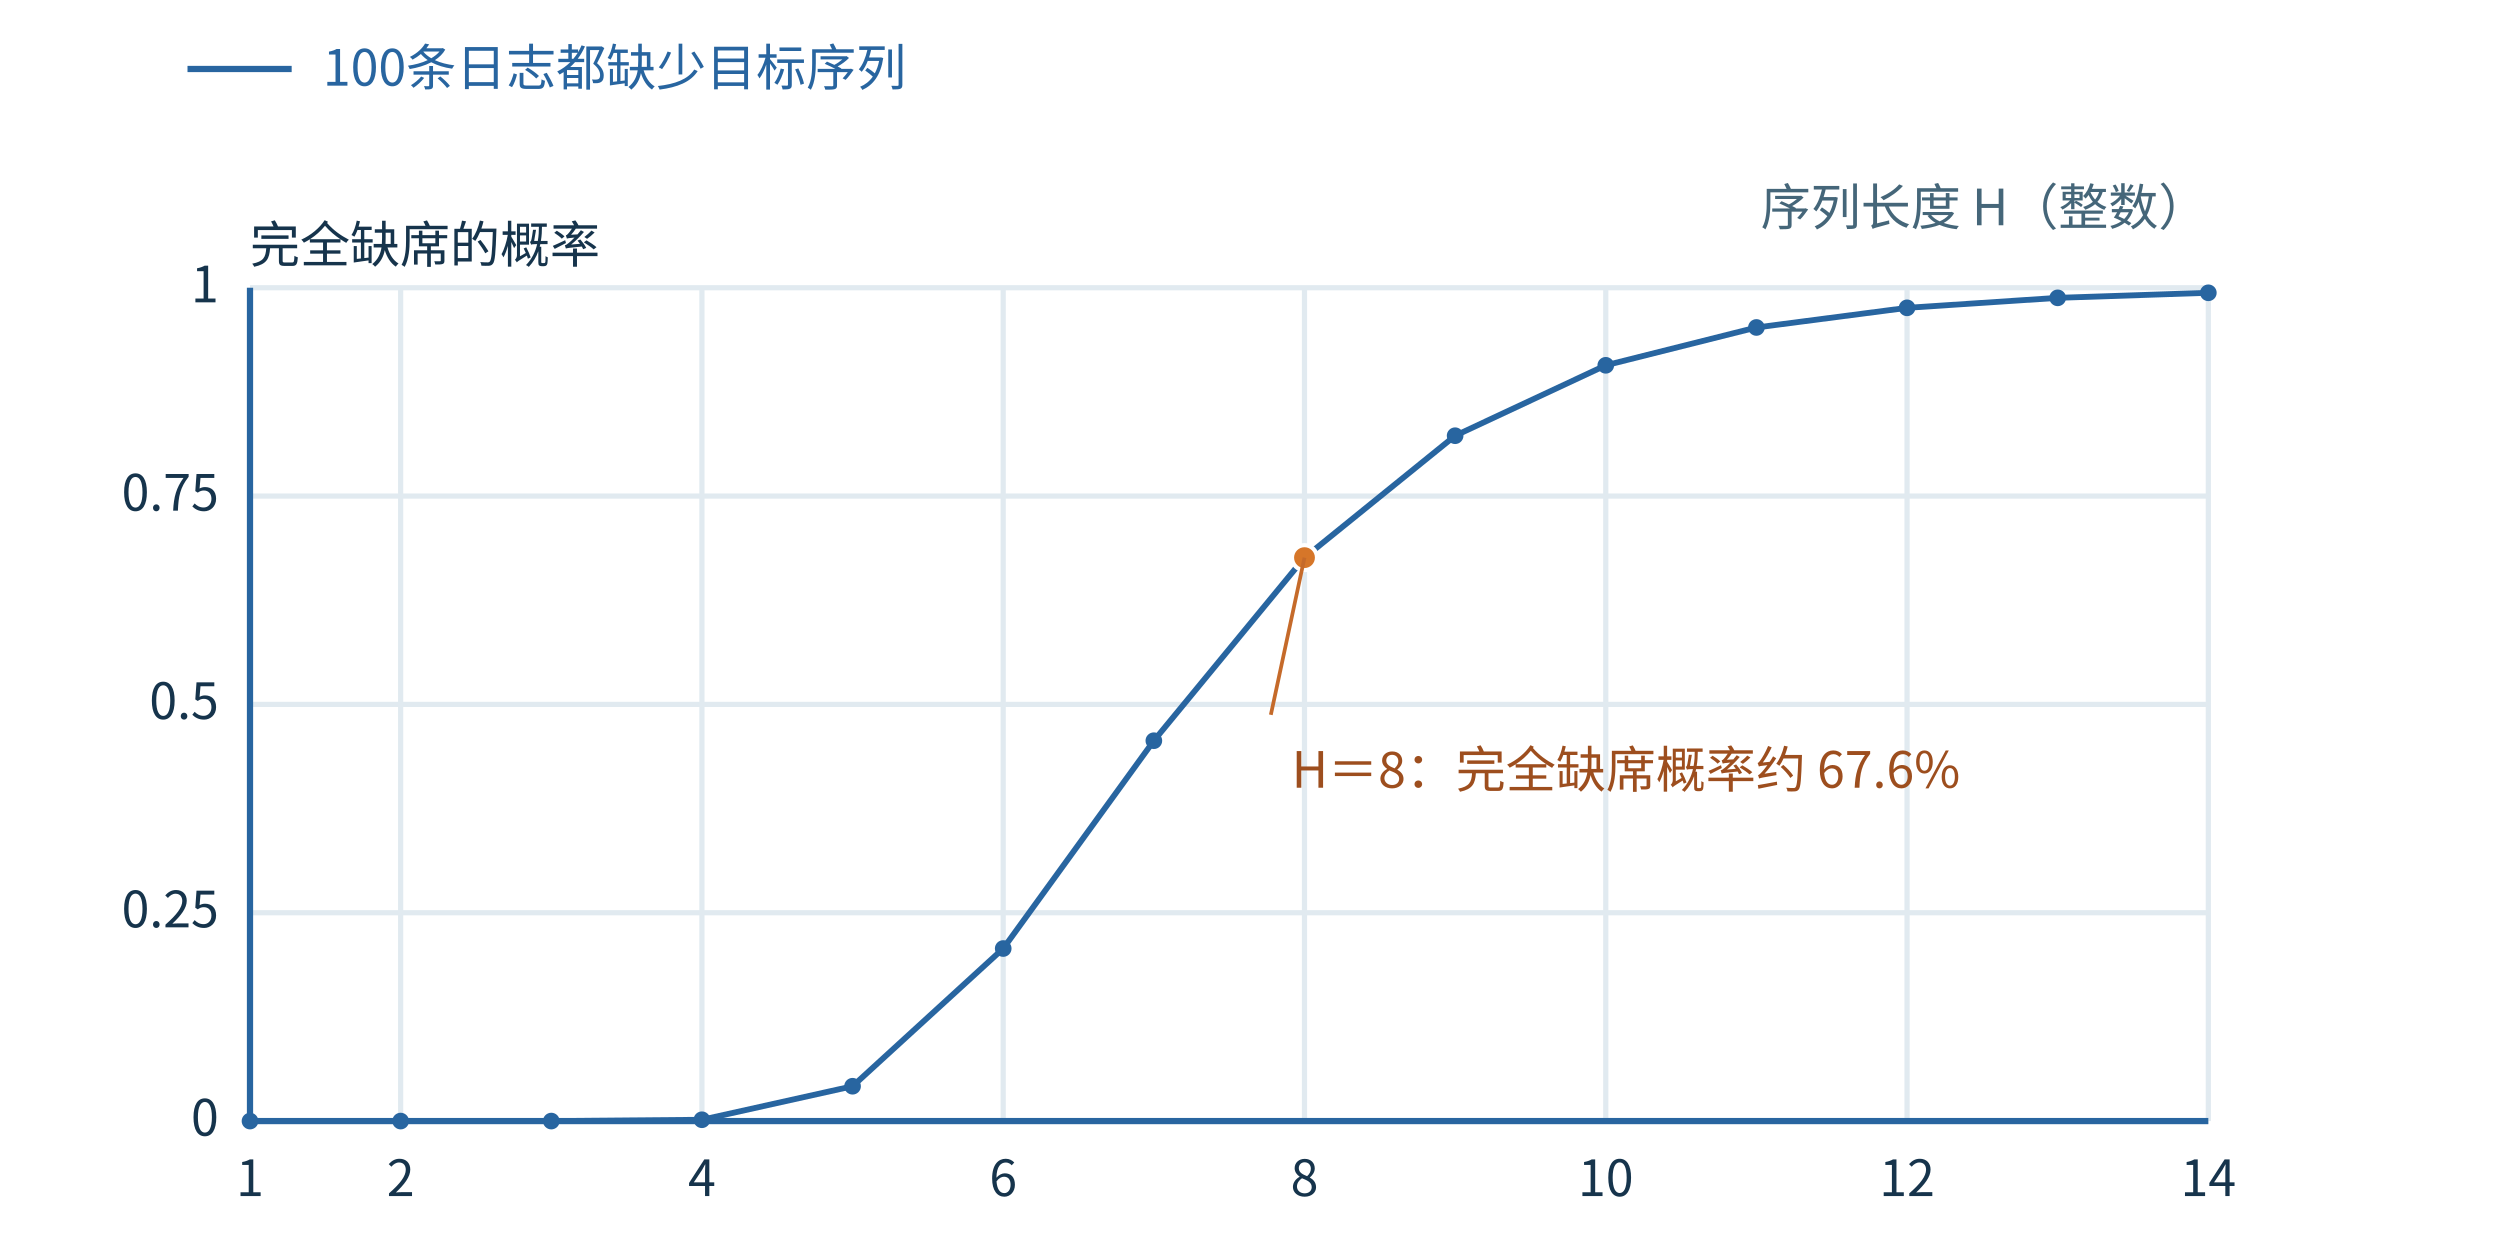
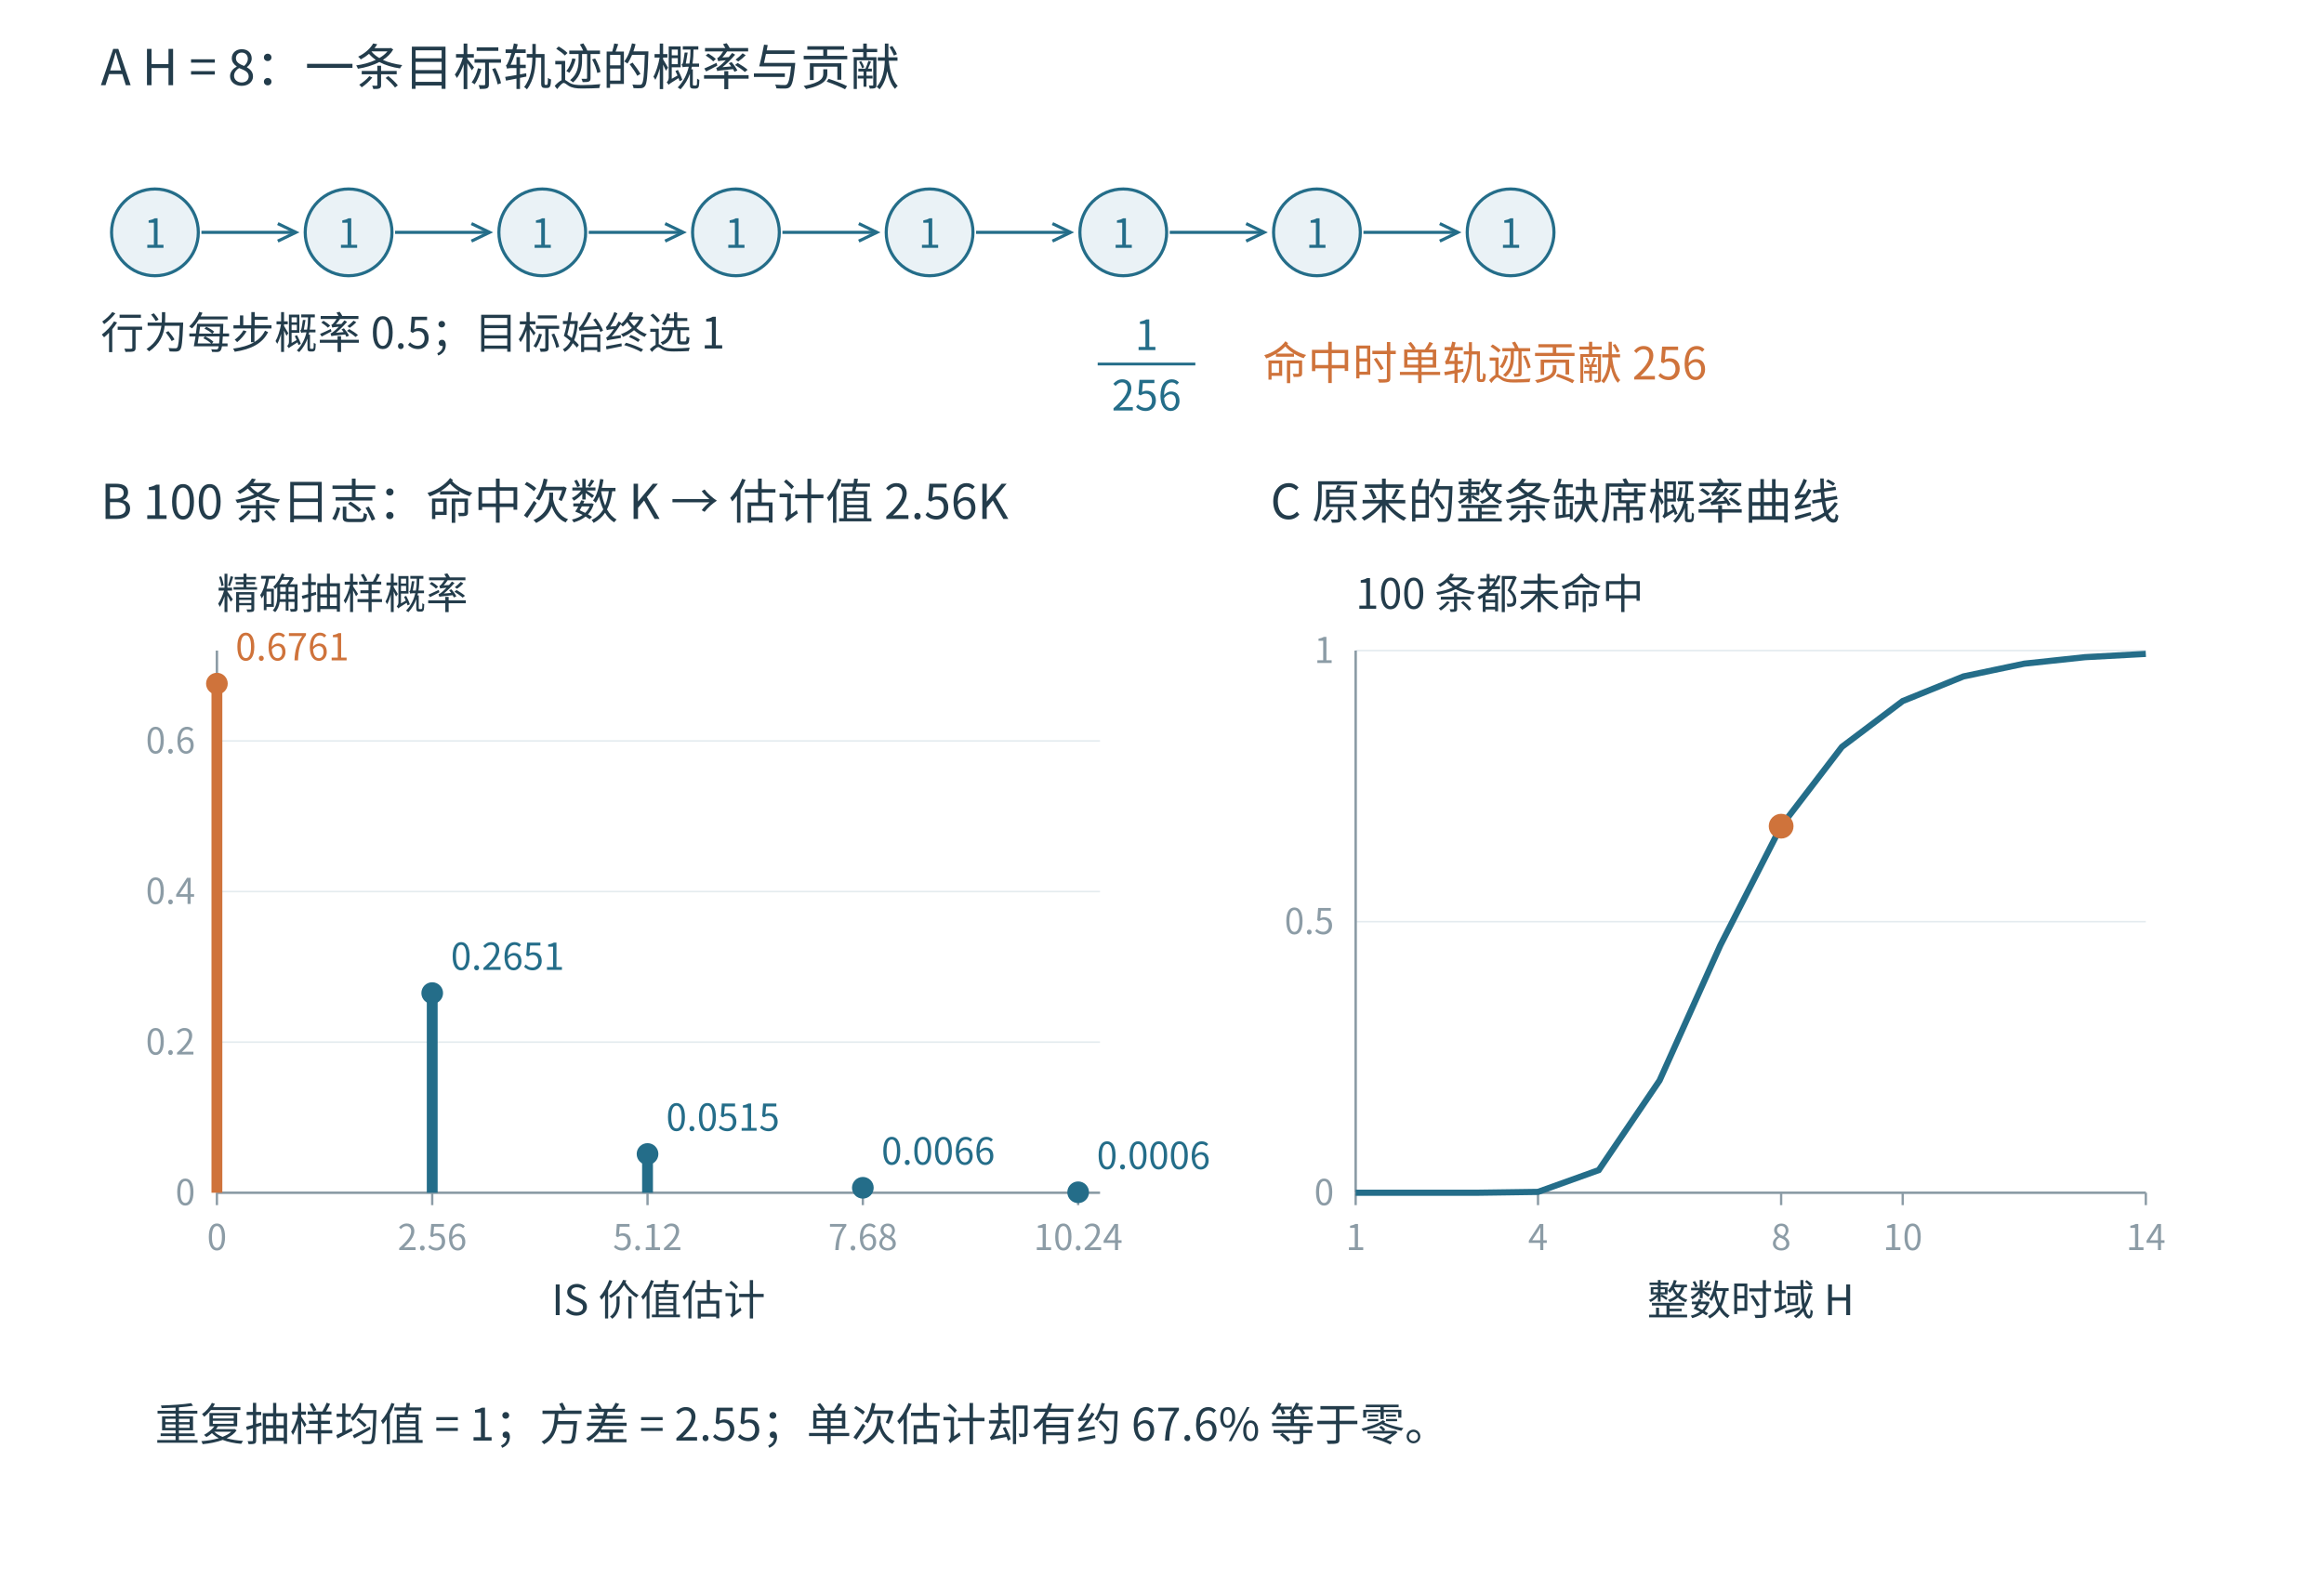
- <svg xmlns="http://www.w3.org/2000/svg" width="1200" height="595.156" viewBox="0 96.886 1200 595.156" role="img">
-   <rect id="offline-white-background" x="0" y="96.886" width="1200" height="595.156" fill="#ffffff" />
-   <defs>
-     <marker id="arr" markerWidth="9" markerHeight="9" refX="8" refY="4" orient="auto">
-       <path d="M0 0 L8 4 L0 8" fill="#2865a0" />
-     </marker>
-   </defs>
-   <rect width="1200" height="800" fill="white" />
-   <rect x="20" y="98" width="1160.0" height="678.0" rx="0" fill="white" stroke="none" />
-   <g font-family="Microsoft YaHei,Noto Sans CJK SC,sans-serif">
-     <line x1="120.0" y1="235" x2="120.0" y2="635" stroke="#e1eaf0" stroke-width="2.5" />
-     <text x="120.0" y="671" font-size="24" fill="#16344c" text-anchor="middle">1</text>
-     <line x1="192.308" y1="235" x2="192.308" y2="635" stroke="#e1eaf0" stroke-width="2.5" />
-     <text x="192.308" y="671" font-size="24" fill="#16344c" text-anchor="middle">2</text>
-     <line x1="336.923" y1="235" x2="336.923" y2="635" stroke="#e1eaf0" stroke-width="2.5" />
-     <text x="336.923" y="671" font-size="24" fill="#16344c" text-anchor="middle">4</text>
-     <line x1="481.538" y1="235" x2="481.538" y2="635" stroke="#e1eaf0" stroke-width="2.5" />
-     <text x="481.538" y="671" font-size="24" fill="#16344c" text-anchor="middle">6</text>
-     <line x1="626.154" y1="235" x2="626.154" y2="635" stroke="#e1eaf0" stroke-width="2.5" />
-     <text x="626.154" y="671" font-size="24" fill="#16344c" text-anchor="middle">8</text>
-     <line x1="770.769" y1="235" x2="770.769" y2="635" stroke="#e1eaf0" stroke-width="2.5" />
-     <text x="770.769" y="671" font-size="24" fill="#16344c" text-anchor="middle">10</text>
-     <line x1="915.385" y1="235" x2="915.385" y2="635" stroke="#e1eaf0" stroke-width="2.5" />
-     <text x="915.385" y="671" font-size="24" fill="#16344c" text-anchor="middle">12</text>
-     <line x1="1060.0" y1="235" x2="1060.0" y2="635" stroke="#e1eaf0" stroke-width="2.5" />
-     <text x="1060.0" y="671" font-size="24" fill="#16344c" text-anchor="middle">14</text>
-     <line x1="120" y1="635.0" x2="1060" y2="635.0" stroke="#e1eaf0" stroke-width="2.5" />
-     <text x="105" y="642.0" font-size="24" fill="#16344c" text-anchor="end">0</text>
-     <line x1="120" y1="535.0" x2="1060" y2="535.0" stroke="#e1eaf0" stroke-width="2.5" />
-     <text x="105" y="542.0" font-size="24" fill="#16344c" text-anchor="end">0.25</text>
-     <line x1="120" y1="435.0" x2="1060" y2="435.0" stroke="#e1eaf0" stroke-width="2.5" />
-     <text x="105" y="442.0" font-size="24" fill="#16344c" text-anchor="end">0.5</text>
-     <line x1="120" y1="335.0" x2="1060" y2="335.0" stroke="#e1eaf0" stroke-width="2.5" />
-     <text x="105" y="342.0" font-size="24" fill="#16344c" text-anchor="end">0.75</text>
-     <line x1="120" y1="235.0" x2="1060" y2="235.0" stroke="#e1eaf0" stroke-width="2.5" />
-     <text x="105" y="242.0" font-size="24" fill="#16344c" text-anchor="end">1</text>
-     <line x1="120" y1="635" x2="1060" y2="635" stroke="#2865a0" stroke-width="3" />
-     <line x1="120" y1="235" x2="120" y2="635" stroke="#2865a0" stroke-width="3" />
-     <text x="1060" y="205" font-size="24" fill="#456679" text-anchor="end">序列长度 H（整数）</text>
-     <text x="120" y="223" font-size="24" fill="#16344c" text-anchor="start">完全缺席的概率</text>
-     <line x1="90" y1="130" x2="140" y2="130" stroke="#2865a0" stroke-width="3" />
-     <text x="155" y="138" font-size="24" fill="#2865a0" text-anchor="start">100条日志都缺少目标序列</text>
-     <polyline points="120.00,635.00 192.31,635.00 264.62,635.00 336.92,634.37 409.23,618.28 481.54,552.18 553.85,452.43 626.15,364.55 698.46,306.03 770.77,272.23 843.08,254.07 915.38,244.65 987.69,239.85 1060.00,237.43" fill="none" stroke="#2865a0" stroke-width="2.8" stroke-linecap="round" stroke-linejoin="round" />
-     <circle cx="120.00" cy="635.00" r="4" fill="#2865a0" />
-     <circle cx="192.31" cy="635.00" r="4" fill="#2865a0" />
-     <circle cx="264.62" cy="635.00" r="4" fill="#2865a0" />
-     <circle cx="336.92" cy="634.37" r="4" fill="#2865a0" />
-     <circle cx="409.23" cy="618.28" r="4" fill="#2865a0" />
-     <circle cx="481.54" cy="552.18" r="4" fill="#2865a0" />
-     <circle cx="553.85" cy="452.43" r="4" fill="#2865a0" />
-     <circle cx="626.15" cy="364.55" r="4" fill="#2865a0" />
-     <circle cx="698.46" cy="306.03" r="4" fill="#2865a0" />
-     <circle cx="770.77" cy="272.23" r="4" fill="#2865a0" />
-     <circle cx="843.08" cy="254.07" r="4" fill="#2865a0" />
-     <circle cx="915.38" cy="244.65" r="4" fill="#2865a0" />
-     <circle cx="987.69" cy="239.85" r="4" fill="#2865a0" />
-     <circle cx="1060.00" cy="237.43" r="4" fill="#2865a0" />
-     <circle cx="626.154" cy="364.553" r="6" fill="#d67629" stroke="white" stroke-width="2" />
-     <line x1="626.154" y1="364.553" x2="610" y2="440" stroke="#c56a2a" stroke-width="1.8" />
-     <text x="620" y="475" fill="#9d4e1e" font-size="24">H＝8：完全缺席概率约 67.6%</text>
+ <svg xmlns="http://www.w3.org/2000/svg" viewBox="0 0 1500 1020" width="1500" height="1020" role="img">
+   <rect width="1500" height="1020" fill="white" />
+   <g font-family="Microsoft YaHei, Noto Sans CJK SC, sans-serif" fill="#233c4b">
+     <text x="65" y="55" font-size="32" fill="#233c4b" text-anchor="start" font-weight="normal">A  H = 8：一条目标轨迹的概率与贡献</text>
+     <circle cx="100" cy="150" r="28" fill="#eaf2f6" stroke="#246d89" stroke-width="2" />
+     <text x="100" y="160" font-size="26" fill="#246d89" text-anchor="middle" font-weight="normal">1</text>
+     <circle cx="225" cy="150" r="28" fill="#eaf2f6" stroke="#246d89" stroke-width="2" />
+     <text x="225" y="160" font-size="26" fill="#246d89" text-anchor="middle" font-weight="normal">1</text>
+     <circle cx="350" cy="150" r="28" fill="#eaf2f6" stroke="#246d89" stroke-width="2" />
+     <text x="350" y="160" font-size="26" fill="#246d89" text-anchor="middle" font-weight="normal">1</text>
+     <circle cx="475" cy="150" r="28" fill="#eaf2f6" stroke="#246d89" stroke-width="2" />
+     <text x="475" y="160" font-size="26" fill="#246d89" text-anchor="middle" font-weight="normal">1</text>
+     <circle cx="600" cy="150" r="28" fill="#eaf2f6" stroke="#246d89" stroke-width="2" />
+     <text x="600" y="160" font-size="26" fill="#246d89" text-anchor="middle" font-weight="normal">1</text>
+     <circle cx="725" cy="150" r="28" fill="#eaf2f6" stroke="#246d89" stroke-width="2" />
+     <text x="725" y="160" font-size="26" fill="#246d89" text-anchor="middle" font-weight="normal">1</text>
+     <circle cx="850" cy="150" r="28" fill="#eaf2f6" stroke="#246d89" stroke-width="2" />
+     <text x="850" y="160" font-size="26" fill="#246d89" text-anchor="middle" font-weight="normal">1</text>
+     <circle cx="975" cy="150" r="28" fill="#eaf2f6" stroke="#246d89" stroke-width="2" />
+     <text x="975" y="160" font-size="26" fill="#246d89" text-anchor="middle" font-weight="normal">1</text>
+     <line x1="130" y1="150" x2="191" y2="150" stroke="#246d89" stroke-width="2" />
+     <path d="M179.294,155.655 L191.000,150.000 L179.294,144.345" fill="none" stroke="#246d89" stroke-width="2" />
+     <line x1="255" y1="150" x2="316" y2="150" stroke="#246d89" stroke-width="2" />
+     <path d="M304.294,155.655 L316.000,150.000 L304.294,144.345" fill="none" stroke="#246d89" stroke-width="2" />
+     <line x1="380" y1="150" x2="441" y2="150" stroke="#246d89" stroke-width="2" />
+     <path d="M429.294,155.655 L441.000,150.000 L429.294,144.345" fill="none" stroke="#246d89" stroke-width="2" />
+     <line x1="505" y1="150" x2="566" y2="150" stroke="#246d89" stroke-width="2" />
+     <path d="M554.294,155.655 L566.000,150.000 L554.294,144.345" fill="none" stroke="#246d89" stroke-width="2" />
+     <line x1="630" y1="150" x2="691" y2="150" stroke="#246d89" stroke-width="2" />
+     <path d="M679.294,155.655 L691.000,150.000 L679.294,144.345" fill="none" stroke="#246d89" stroke-width="2" />
+     <line x1="755" y1="150" x2="816" y2="150" stroke="#246d89" stroke-width="2" />
+     <path d="M804.294,155.655 L816.000,150.000 L804.294,144.345" fill="none" stroke="#246d89" stroke-width="2" />
+     <line x1="880" y1="150" x2="941" y2="150" stroke="#246d89" stroke-width="2" />
+     <path d="M929.294,155.655 L941.000,150.000 L929.294,144.345" fill="none" stroke="#246d89" stroke-width="2" />
+     <text x="65" y="225" font-size="28" fill="#233c4b" text-anchor="start" font-weight="normal">行为每步概率 0.5；目标始终选 1</text>
+     <text x="740" y="226" font-size="27" fill="#246d89" text-anchor="middle" font-weight="normal">1</text>
+     <line x1="708.485" y1="235" x2="771.515" y2="235" stroke="#246d89" stroke-width="1.8" />
+     <text x="740" y="265" font-size="27" fill="#246d89" text-anchor="middle" font-weight="normal">256</text>
+     <text x="815" y="245" font-size="29" fill="#cf733b" text-anchor="start" font-weight="normal">命中时单轨迹贡献 256</text>
+     <text x="65" y="335" font-size="31" fill="#233c4b" text-anchor="start" font-weight="normal">B  100 条日志：命中次数 K → 估计值 2.56K</text>
+     <line x1="140" y1="770.0" x2="710" y2="770.0" stroke="#e4ebef" stroke-width="1" />
+     <text x="126" y="778.0" font-size="23" fill="#8c9ca6" text-anchor="end" font-weight="normal">0</text>
+     <line x1="140" y1="672.778" x2="710" y2="672.778" stroke="#e4ebef" stroke-width="1" />
+     <text x="126" y="680.778" font-size="23" fill="#8c9ca6" text-anchor="end" font-weight="normal">0.2</text>
+     <line x1="140" y1="575.556" x2="710" y2="575.556" stroke="#e4ebef" stroke-width="1" />
+     <text x="126" y="583.556" font-size="23" fill="#8c9ca6" text-anchor="end" font-weight="normal">0.4</text>
+     <line x1="140" y1="478.333" x2="710" y2="478.333" stroke="#e4ebef" stroke-width="1" />
+     <text x="126" y="486.333" font-size="23" fill="#8c9ca6" text-anchor="end" font-weight="normal">0.6</text>
+     <line x1="140.0" y1="770" x2="140.0" y2="778" stroke="#8c9ca6" stroke-width="1.5" />
+     <text x="140.0" y="807" font-size="23" fill="#8c9ca6" text-anchor="middle" font-weight="normal">0</text>
+     <line x1="278.971" y1="770" x2="278.971" y2="778" stroke="#8c9ca6" stroke-width="1.5" />
+     <text x="278.971" y="807" font-size="23" fill="#8c9ca6" text-anchor="middle" font-weight="normal">2.56</text>
+     <line x1="417.943" y1="770" x2="417.943" y2="778" stroke="#8c9ca6" stroke-width="1.5" />
+     <text x="417.943" y="807" font-size="23" fill="#8c9ca6" text-anchor="middle" font-weight="normal">5.12</text>
+     <line x1="556.914" y1="770" x2="556.914" y2="778" stroke="#8c9ca6" stroke-width="1.5" />
+     <text x="556.914" y="807" font-size="23" fill="#8c9ca6" text-anchor="middle" font-weight="normal">7.68</text>
+     <line x1="695.886" y1="770" x2="695.886" y2="778" stroke="#8c9ca6" stroke-width="1.5" />
+     <text x="695.886" y="807" font-size="23" fill="#8c9ca6" text-anchor="middle" font-weight="normal">10.24</text>
+     <line x1="140" y1="420" x2="140" y2="770" stroke="#8c9ca6" stroke-width="1.6" />
+     <line x1="140" y1="770" x2="710" y2="770" stroke="#8c9ca6" stroke-width="1.6" />
+     <text x="425.0" y="849" font-size="27" fill="#233c4b" text-anchor="middle" font-weight="normal">IS 价值估计</text>
+     <text x="140" y="393" font-size="27" fill="#233c4b" text-anchor="start" font-weight="normal">精确抽样概率</text>
+     <line x1="140.0" y1="770.0" x2="140.0" y2="441.332" stroke="#cf733b" stroke-width="7" />
+     <circle cx="140.0" cy="441.332" r="7" fill="#cf733b" stroke="none" stroke-width="1" />
+     <text x="152.0" y="426.332" font-size="24" fill="#cf733b" text-anchor="start" font-weight="normal">0.6761</text>
+     <line x1="278.971" y1="770.0" x2="278.971" y2="641.111" stroke="#246d89" stroke-width="7" />
+     <circle cx="278.971" cy="641.111" r="7" fill="#246d89" stroke="none" stroke-width="1" />
+     <text x="290.971" y="626.111" font-size="24" fill="#246d89" text-anchor="start" font-weight="normal">0.2651</text>
+     <line x1="417.943" y1="770.0" x2="417.943" y2="744.98" stroke="#246d89" stroke-width="7" />
+     <circle cx="417.943" cy="744.98" r="7" fill="#246d89" stroke="none" stroke-width="1" />
+     <text x="429.943" y="729.98" font-size="24" fill="#246d89" text-anchor="start" font-weight="normal">0.0515</text>
+     <line x1="556.914" y1="770.0" x2="556.914" y2="766.795" stroke="#246d89" stroke-width="7" />
+     <circle cx="556.914" cy="766.795" r="7" fill="#246d89" stroke="none" stroke-width="1" />
+     <text x="568.914" y="751.795" font-size="24" fill="#246d89" text-anchor="start" font-weight="normal">0.0066</text>
+     <line x1="695.886" y1="770.0" x2="695.886" y2="769.695" stroke="#246d89" stroke-width="7" />
+     <circle cx="695.886" cy="769.695" r="7" fill="#246d89" stroke="none" stroke-width="1" />
+     <text x="707.886" y="754.695" font-size="24" fill="#246d89" text-anchor="start" font-weight="normal">0.0006</text>
+     <text x="820" y="335" font-size="31" fill="#233c4b" text-anchor="start" font-weight="normal">C  原来的整条缺席概率曲线</text>
+     <line x1="875" y1="770.0" x2="1385" y2="770.0" stroke="#e4ebef" stroke-width="1" />
+     <text x="861" y="778.0" font-size="23" fill="#8c9ca6" text-anchor="end" font-weight="normal">0</text>
+     <line x1="875" y1="595.0" x2="1385" y2="595.0" stroke="#e4ebef" stroke-width="1" />
+     <text x="861" y="603.0" font-size="23" fill="#8c9ca6" text-anchor="end" font-weight="normal">0.5</text>
+     <line x1="875" y1="420.0" x2="1385" y2="420.0" stroke="#e4ebef" stroke-width="1" />
+     <text x="861" y="428.0" font-size="23" fill="#8c9ca6" text-anchor="end" font-weight="normal">1</text>
+     <line x1="875.0" y1="770" x2="875.0" y2="778" stroke="#8c9ca6" stroke-width="1.5" />
+     <text x="875.0" y="807" font-size="23" fill="#8c9ca6" text-anchor="middle" font-weight="normal">1</text>
+     <line x1="992.692" y1="770" x2="992.692" y2="778" stroke="#8c9ca6" stroke-width="1.5" />
+     <text x="992.692" y="807" font-size="23" fill="#8c9ca6" text-anchor="middle" font-weight="normal">4</text>
+     <line x1="1149.615" y1="770" x2="1149.615" y2="778" stroke="#8c9ca6" stroke-width="1.5" />
+     <text x="1149.615" y="807" font-size="23" fill="#8c9ca6" text-anchor="middle" font-weight="normal">8</text>
+     <line x1="1228.077" y1="770" x2="1228.077" y2="778" stroke="#8c9ca6" stroke-width="1.5" />
+     <text x="1228.077" y="807" font-size="23" fill="#8c9ca6" text-anchor="middle" font-weight="normal">10</text>
+     <line x1="1385.0" y1="770" x2="1385.0" y2="778" stroke="#8c9ca6" stroke-width="1.5" />
+     <text x="1385.0" y="807" font-size="23" fill="#8c9ca6" text-anchor="middle" font-weight="normal">14</text>
+     <line x1="875" y1="420" x2="875" y2="770" stroke="#8c9ca6" stroke-width="1.6" />
+     <line x1="875" y1="770" x2="1385" y2="770" stroke="#8c9ca6" stroke-width="1.6" />
+     <text x="1130.0" y="849" font-size="27" fill="#233c4b" text-anchor="middle" font-weight="normal">整数时域 H</text>
+     <text x="875" y="393" font-size="27" fill="#233c4b" text-anchor="start" font-weight="normal">100 条都未命中</text>
+     <path d="M875.000,770.000 L914.231,770.000 L953.462,769.999 L992.692,769.449 L1031.923,755.370 L1071.154,697.535 L1110.385,610.249 L1149.615,533.359 L1188.846,482.153 L1228.077,452.579 L1267.308,436.683 L1306.538,428.442 L1345.769,424.247 L1385.000,422.130" fill="none" stroke="#246d89" stroke-width="4" />
+     <circle cx="1149.615" cy="533.359" r="8" fill="#cf733b" stroke="none" stroke-width="1" />
+     <text x="100" y="930" font-size="29" fill="#233c4b" text-anchor="start" font-weight="normal">重复抽样均值 = 1；方差 = 2.55；单次估计却有约 67.6% 等于零。</text>
  </g>
</svg>
